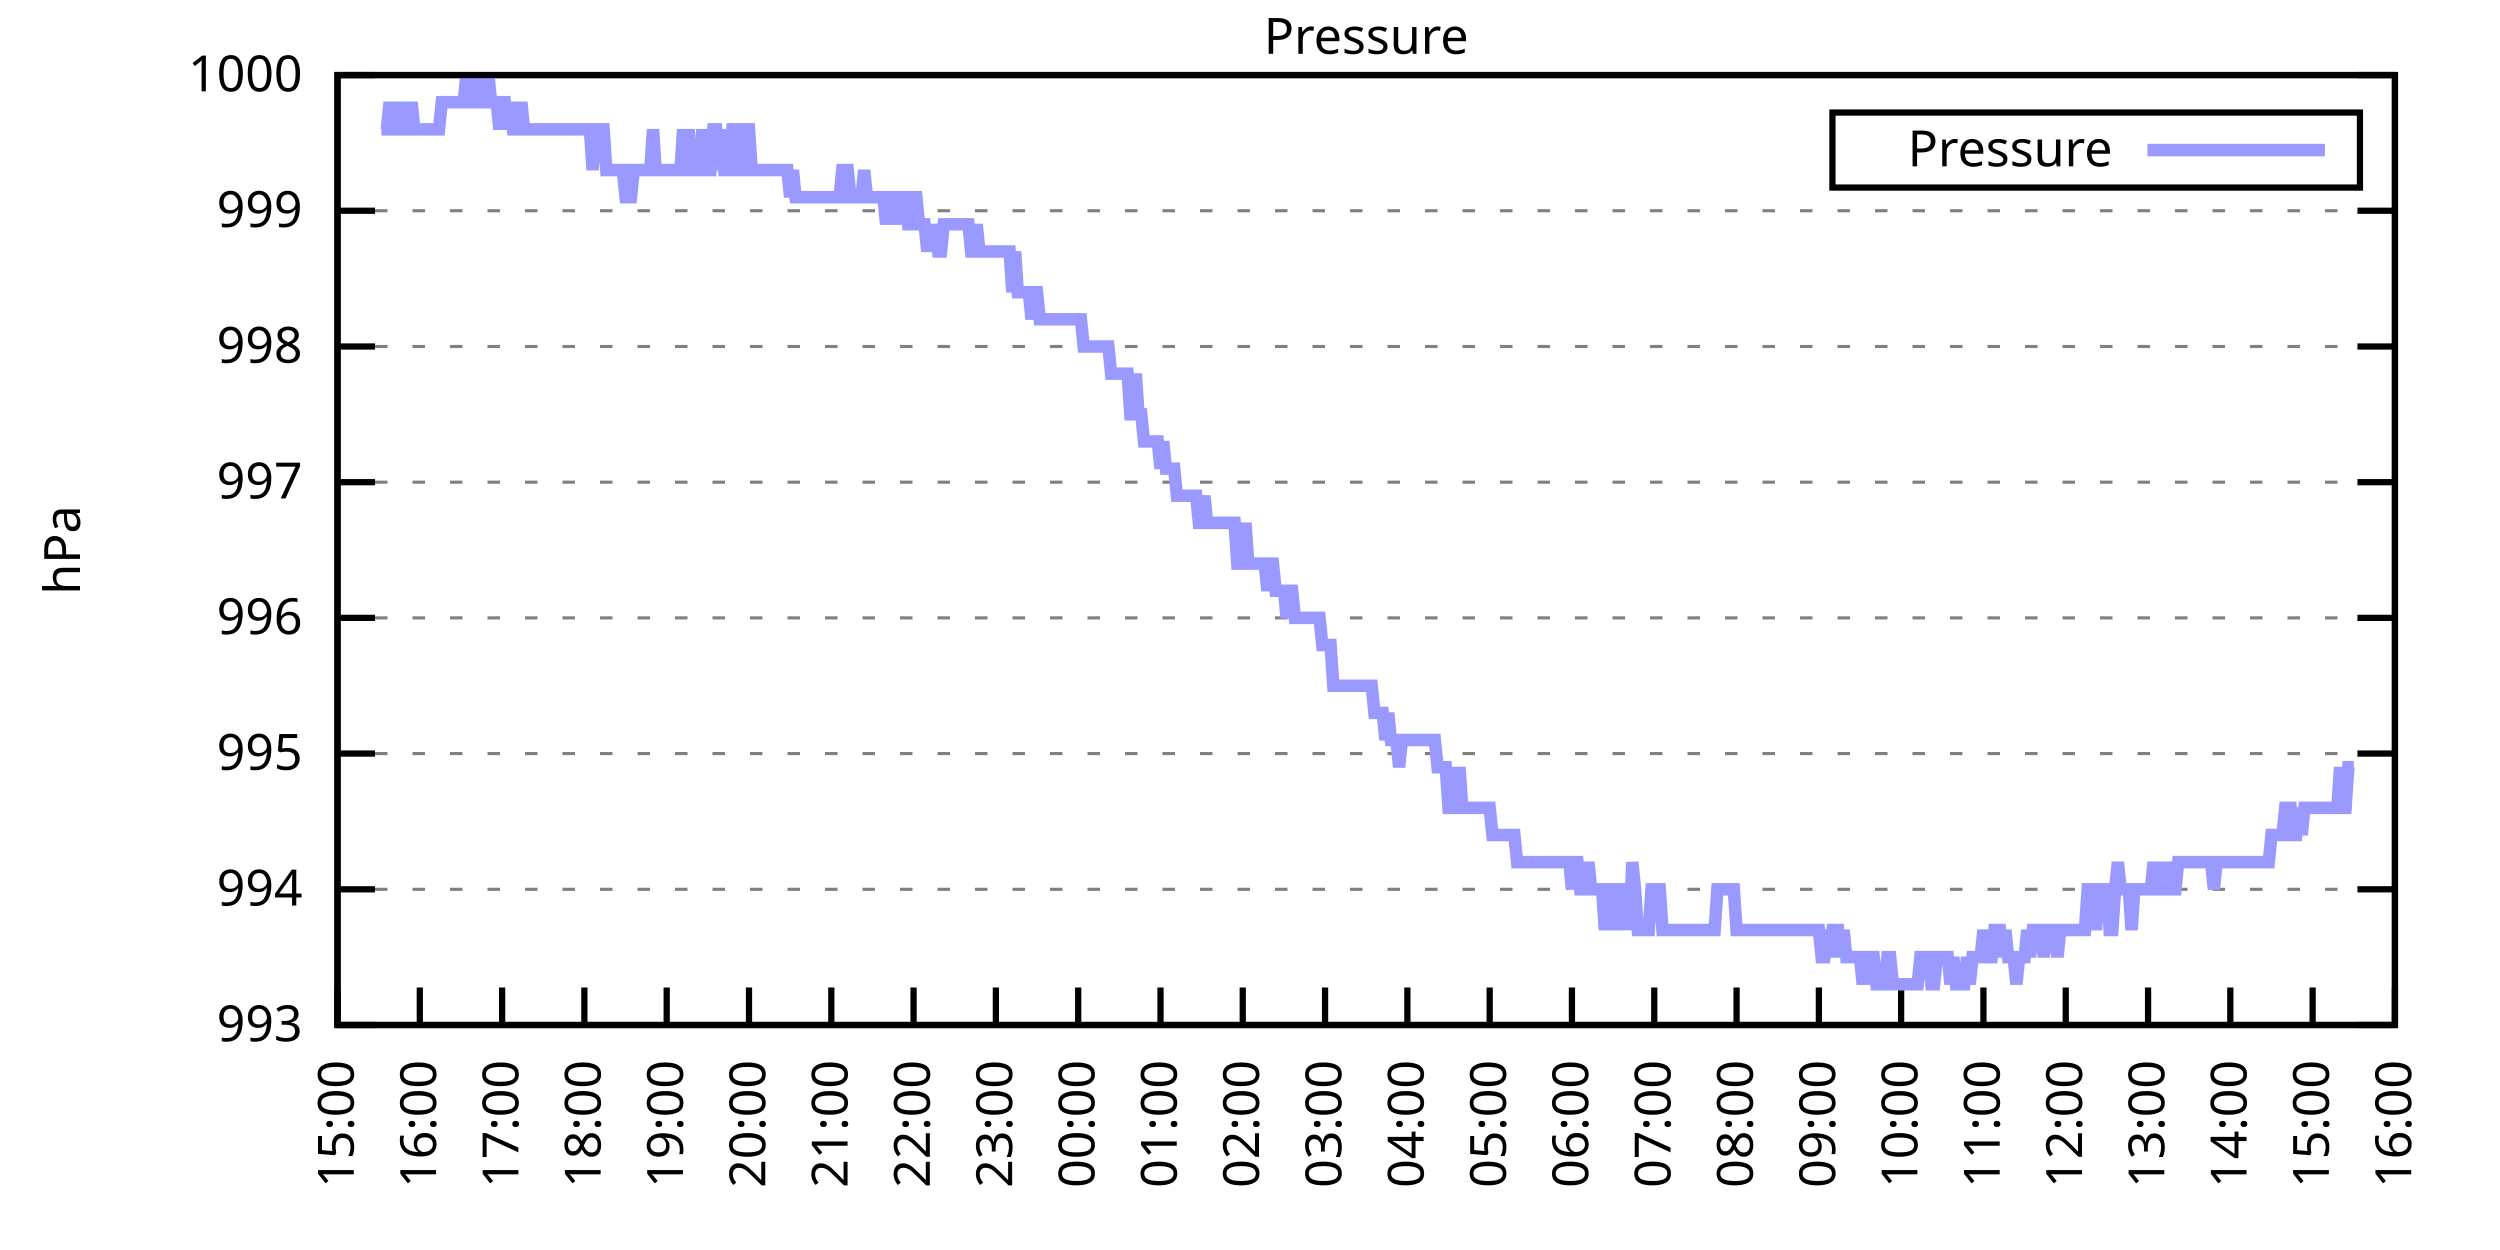
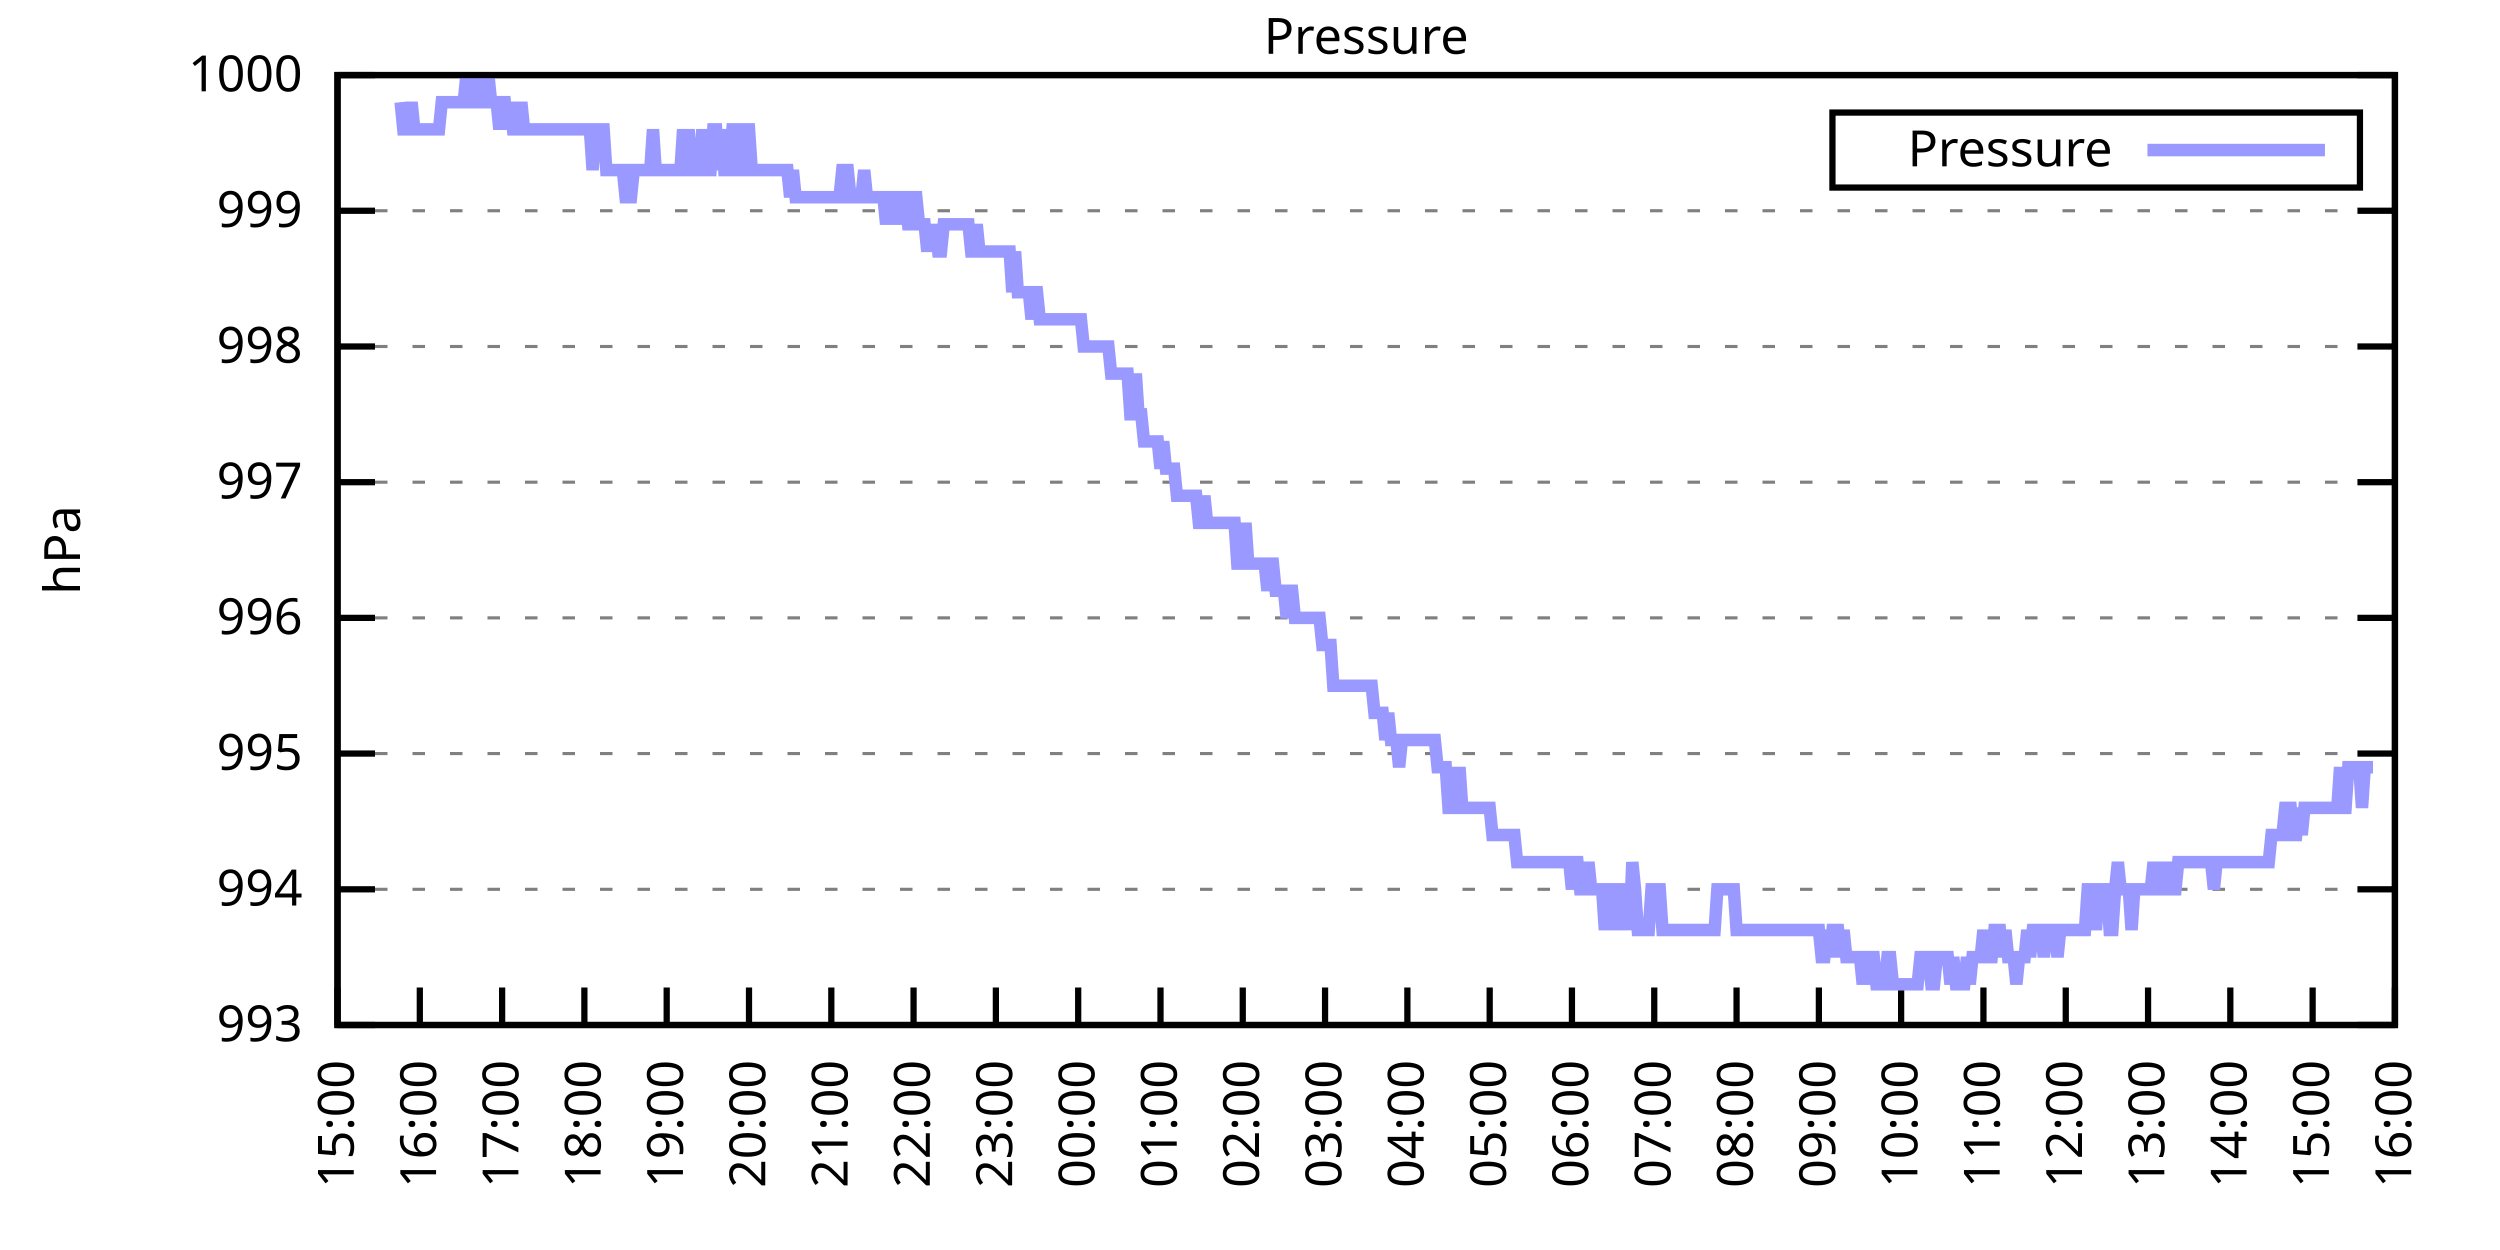
<svg xmlns="http://www.w3.org/2000/svg" xmlns:xlink="http://www.w3.org/1999/xlink" width="400" height="200" viewBox="0 0 400 200">
  <g id="gnuplot_canvas">
    <rect x="0" y="0" width="400" height="200" fill="none" />
    <defs>
      <circle id="gpDot" r="0.5" stroke-width="0.5" stroke="currentColor" />
      <path id="gpPt0" stroke-width="0.333" stroke="currentColor" d="M-1,0 h2 M0,-1 v2" />
      <path id="gpPt1" stroke-width="0.333" stroke="currentColor" d="M-1,-1 L1,1 M1,-1 L-1,1" />
      <path id="gpPt2" stroke-width="0.333" stroke="currentColor" d="M-1,0 L1,0 M0,-1 L0,1 M-1,-1 L1,1 M-1,1 L1,-1" />
      <rect id="gpPt3" stroke-width="0.333" stroke="currentColor" x="-1" y="-1" width="2" height="2" />
      <rect id="gpPt4" stroke-width="0.333" stroke="currentColor" fill="currentColor" x="-1" y="-1" width="2" height="2" />
      <circle id="gpPt5" stroke-width="0.333" stroke="currentColor" cx="0" cy="0" r="1" />
      <use xlink:href="#gpPt5" id="gpPt6" fill="currentColor" stroke="none" />
      <path id="gpPt7" stroke-width="0.333" stroke="currentColor" d="M0,-1.33 L-1.33,0.67 L1.33,0.67 z" />
      <use xlink:href="#gpPt7" id="gpPt8" fill="currentColor" stroke="none" />
      <use xlink:href="#gpPt7" id="gpPt9" stroke="currentColor" transform="rotate(180)" />
      <use xlink:href="#gpPt9" id="gpPt10" fill="currentColor" stroke="none" />
      <use xlink:href="#gpPt3" id="gpPt11" stroke="currentColor" transform="rotate(45)" />
      <use xlink:href="#gpPt11" id="gpPt12" fill="currentColor" stroke="none" />
      <path id="gpPt13" stroke-width="0.333" stroke="currentColor" d="M0,1.330 L1.265,0.411 L0.782,-1.067 L-0.782,-1.076 L-1.265,0.411 z" />
      <use xlink:href="#gpPt13" id="gpPt14" fill="currentColor" stroke="none" />
      <filter id="textbox" filterUnits="objectBoundingBox" x="0" y="0" height="1" width="1">
        <feFlood flood-color="white" flood-opacity="1" result="bgnd" />
        <feComposite in="SourceGraphic" in2="bgnd" operator="atop" />
      </filter>
      <filter id="greybox" filterUnits="objectBoundingBox" x="0" y="0" height="1" width="1">
        <feFlood flood-color="lightgrey" flood-opacity="1" result="grey" />
        <feComposite in="SourceGraphic" in2="grey" operator="atop" />
      </filter>
    </defs>
    <g fill="none" color="white" stroke="currentColor" stroke-width="1.00" stroke-linecap="butt" stroke-linejoin="miter">
</g>
    <g fill="none" color="black" stroke="currentColor" stroke-width="1.00" stroke-linecap="butt" stroke-linejoin="miter">
      <g stroke="none" shape-rendering="crispEdges">
        <polygon fill="rgb(255, 255, 255)" points="54.00,164.00 383.18,164.00 383.18,12.02 54.00,12.02 " />
      </g>
    </g>
    <g fill="none" color="black" stroke="currentColor" stroke-width="1.00" stroke-linecap="butt" stroke-linejoin="miter">
</g>
    <g fill="none" color="black" stroke="black" stroke-width="0.50" stroke-linecap="butt" stroke-linejoin="miter">
</g>
    <g fill="none" color="gray" stroke="currentColor" stroke-width="0.50" stroke-linecap="butt" stroke-linejoin="miter">
      <path stroke="gray" stroke-dasharray="2,4" class="gridline" d="M54.00,164.00 L383.19,164.00  " />
    </g>
    <g fill="none" color="gray" stroke="gray" stroke-width="1.00" stroke-linecap="butt" stroke-linejoin="miter">
</g>
    <g fill="none" color="black" stroke="currentColor" stroke-width="1.00" stroke-linecap="butt" stroke-linejoin="miter">
      <path stroke="black" d="M54.00,164.00 L60.00,164.00 M383.19,164.00 L377.19,164.00  " />
      <g transform="translate(48.40,166.60)" stroke="none" fill="black" font-family="Sans" font-size="8.00" text-anchor="end">
        <text>
          <tspan font-family="Sans"> 993</tspan>
        </text>
      </g>
    </g>
    <g fill="none" color="black" stroke="currentColor" stroke-width="1.00" stroke-linecap="butt" stroke-linejoin="miter">
</g>
    <g fill="none" color="black" stroke="black" stroke-width="0.50" stroke-linecap="butt" stroke-linejoin="miter">
</g>
    <g fill="none" color="gray" stroke="currentColor" stroke-width="0.50" stroke-linecap="butt" stroke-linejoin="miter">
      <path stroke="gray" stroke-dasharray="2,4" class="gridline" d="M54.00,142.29 L383.19,142.29  " />
    </g>
    <g fill="none" color="gray" stroke="gray" stroke-width="1.00" stroke-linecap="butt" stroke-linejoin="miter">
</g>
    <g fill="none" color="black" stroke="currentColor" stroke-width="1.00" stroke-linecap="butt" stroke-linejoin="miter">
      <path stroke="black" d="M54.00,142.29 L60.00,142.29 M383.19,142.29 L377.19,142.29  " />
      <g transform="translate(48.40,144.89)" stroke="none" fill="black" font-family="Sans" font-size="8.00" text-anchor="end">
        <text>
          <tspan font-family="Sans"> 994</tspan>
        </text>
      </g>
    </g>
    <g fill="none" color="black" stroke="currentColor" stroke-width="1.00" stroke-linecap="butt" stroke-linejoin="miter">
</g>
    <g fill="none" color="black" stroke="black" stroke-width="0.50" stroke-linecap="butt" stroke-linejoin="miter">
</g>
    <g fill="none" color="gray" stroke="currentColor" stroke-width="0.50" stroke-linecap="butt" stroke-linejoin="miter">
      <path stroke="gray" stroke-dasharray="2,4" class="gridline" d="M54.00,120.57 L383.19,120.57  " />
    </g>
    <g fill="none" color="gray" stroke="gray" stroke-width="1.00" stroke-linecap="butt" stroke-linejoin="miter">
</g>
    <g fill="none" color="black" stroke="currentColor" stroke-width="1.00" stroke-linecap="butt" stroke-linejoin="miter">
      <path stroke="black" d="M54.00,120.57 L60.00,120.57 M383.19,120.57 L377.19,120.57  " />
      <g transform="translate(48.40,123.17)" stroke="none" fill="black" font-family="Sans" font-size="8.00" text-anchor="end">
        <text>
          <tspan font-family="Sans"> 995</tspan>
        </text>
      </g>
    </g>
    <g fill="none" color="black" stroke="currentColor" stroke-width="1.00" stroke-linecap="butt" stroke-linejoin="miter">
</g>
    <g fill="none" color="black" stroke="black" stroke-width="0.50" stroke-linecap="butt" stroke-linejoin="miter">
</g>
    <g fill="none" color="gray" stroke="currentColor" stroke-width="0.50" stroke-linecap="butt" stroke-linejoin="miter">
      <path stroke="gray" stroke-dasharray="2,4" class="gridline" d="M54.00,98.86 L383.19,98.86  " />
    </g>
    <g fill="none" color="gray" stroke="gray" stroke-width="1.00" stroke-linecap="butt" stroke-linejoin="miter">
</g>
    <g fill="none" color="black" stroke="currentColor" stroke-width="1.00" stroke-linecap="butt" stroke-linejoin="miter">
      <path stroke="black" d="M54.00,98.86 L60.00,98.86 M383.19,98.86 L377.19,98.86  " />
      <g transform="translate(48.40,101.46)" stroke="none" fill="black" font-family="Sans" font-size="8.00" text-anchor="end">
        <text>
          <tspan font-family="Sans"> 996</tspan>
        </text>
      </g>
    </g>
    <g fill="none" color="black" stroke="currentColor" stroke-width="1.00" stroke-linecap="butt" stroke-linejoin="miter">
</g>
    <g fill="none" color="black" stroke="black" stroke-width="0.50" stroke-linecap="butt" stroke-linejoin="miter">
</g>
    <g fill="none" color="gray" stroke="currentColor" stroke-width="0.50" stroke-linecap="butt" stroke-linejoin="miter">
      <path stroke="gray" stroke-dasharray="2,4" class="gridline" d="M54.00,77.15 L383.19,77.15  " />
    </g>
    <g fill="none" color="gray" stroke="gray" stroke-width="1.00" stroke-linecap="butt" stroke-linejoin="miter">
</g>
    <g fill="none" color="black" stroke="currentColor" stroke-width="1.00" stroke-linecap="butt" stroke-linejoin="miter">
      <path stroke="black" d="M54.00,77.15 L60.00,77.15 M383.19,77.15 L377.19,77.15  " />
      <g transform="translate(48.40,79.75)" stroke="none" fill="black" font-family="Sans" font-size="8.00" text-anchor="end">
        <text>
          <tspan font-family="Sans"> 997</tspan>
        </text>
      </g>
    </g>
    <g fill="none" color="black" stroke="currentColor" stroke-width="1.00" stroke-linecap="butt" stroke-linejoin="miter">
</g>
    <g fill="none" color="black" stroke="black" stroke-width="0.50" stroke-linecap="butt" stroke-linejoin="miter">
</g>
    <g fill="none" color="gray" stroke="currentColor" stroke-width="0.50" stroke-linecap="butt" stroke-linejoin="miter">
      <path stroke="gray" stroke-dasharray="2,4" class="gridline" d="M54.00,55.44 L383.19,55.44  " />
    </g>
    <g fill="none" color="gray" stroke="gray" stroke-width="1.00" stroke-linecap="butt" stroke-linejoin="miter">
</g>
    <g fill="none" color="black" stroke="currentColor" stroke-width="1.00" stroke-linecap="butt" stroke-linejoin="miter">
      <path stroke="black" d="M54.00,55.44 L60.00,55.44 M383.19,55.44 L377.19,55.44  " />
      <g transform="translate(48.40,58.04)" stroke="none" fill="black" font-family="Sans" font-size="8.00" text-anchor="end">
        <text>
          <tspan font-family="Sans"> 998</tspan>
        </text>
      </g>
    </g>
    <g fill="none" color="black" stroke="currentColor" stroke-width="1.00" stroke-linecap="butt" stroke-linejoin="miter">
</g>
    <g fill="none" color="black" stroke="black" stroke-width="0.50" stroke-linecap="butt" stroke-linejoin="miter">
</g>
    <g fill="none" color="gray" stroke="currentColor" stroke-width="0.50" stroke-linecap="butt" stroke-linejoin="miter">
      <path stroke="gray" stroke-dasharray="2,4" class="gridline" d="M54.00,33.72 L383.19,33.72  " />
    </g>
    <g fill="none" color="gray" stroke="gray" stroke-width="1.00" stroke-linecap="butt" stroke-linejoin="miter">
</g>
    <g fill="none" color="black" stroke="currentColor" stroke-width="1.00" stroke-linecap="butt" stroke-linejoin="miter">
      <path stroke="black" d="M54.00,33.72 L60.00,33.72 M383.19,33.72 L377.19,33.72  " />
      <g transform="translate(48.40,36.32)" stroke="none" fill="black" font-family="Sans" font-size="8.00" text-anchor="end">
        <text>
          <tspan font-family="Sans"> 999</tspan>
        </text>
      </g>
    </g>
    <g fill="none" color="black" stroke="currentColor" stroke-width="1.00" stroke-linecap="butt" stroke-linejoin="miter">
</g>
    <g fill="none" color="black" stroke="black" stroke-width="0.50" stroke-linecap="butt" stroke-linejoin="miter">
</g>
    <g fill="none" color="gray" stroke="currentColor" stroke-width="0.50" stroke-linecap="butt" stroke-linejoin="miter">
      <path stroke="gray" stroke-dasharray="2,4" class="gridline" d="M54.00,12.01 L383.19,12.01  " />
    </g>
    <g fill="none" color="gray" stroke="gray" stroke-width="1.00" stroke-linecap="butt" stroke-linejoin="miter">
</g>
    <g fill="none" color="black" stroke="currentColor" stroke-width="1.00" stroke-linecap="butt" stroke-linejoin="miter">
      <path stroke="black" d="M54.00,12.01 L60.00,12.01 M383.19,12.01 L377.19,12.01  " />
      <g transform="translate(48.40,14.61)" stroke="none" fill="black" font-family="Sans" font-size="8.00" text-anchor="end">
        <text>
          <tspan font-family="Sans"> 1000</tspan>
        </text>
      </g>
    </g>
    <g fill="none" color="black" stroke="currentColor" stroke-width="1.00" stroke-linecap="butt" stroke-linejoin="miter">
      <path stroke="black" d="M54.00,164.00 L54.00,158.00  " />
      <g transform="translate(56.60,169.60) rotate(270.00)" stroke="none" fill="black" font-family="Sans" font-size="8.00" text-anchor="end">
        <text>
          <tspan font-family="Sans">15:00</tspan>
        </text>
      </g>
    </g>
    <g fill="none" color="black" stroke="currentColor" stroke-width="1.00" stroke-linecap="butt" stroke-linejoin="miter">
      <path stroke="black" d="M67.17,164.00 L67.17,158.00  " />
      <g transform="translate(69.77,169.60) rotate(270.00)" stroke="none" fill="black" font-family="Sans" font-size="8.00" text-anchor="end">
        <text>
          <tspan font-family="Sans">16:00</tspan>
        </text>
      </g>
    </g>
    <g fill="none" color="black" stroke="currentColor" stroke-width="1.00" stroke-linecap="butt" stroke-linejoin="miter">
      <path stroke="black" d="M80.34,164.00 L80.34,158.00  " />
      <g transform="translate(82.94,169.60) rotate(270.00)" stroke="none" fill="black" font-family="Sans" font-size="8.00" text-anchor="end">
        <text>
          <tspan font-family="Sans">17:00</tspan>
        </text>
      </g>
    </g>
    <g fill="none" color="black" stroke="currentColor" stroke-width="1.00" stroke-linecap="butt" stroke-linejoin="miter">
      <path stroke="black" d="M93.50,164.00 L93.50,158.00  " />
      <g transform="translate(96.10,169.60) rotate(270.00)" stroke="none" fill="black" font-family="Sans" font-size="8.00" text-anchor="end">
        <text>
          <tspan font-family="Sans">18:00</tspan>
        </text>
      </g>
    </g>
    <g fill="none" color="black" stroke="currentColor" stroke-width="1.00" stroke-linecap="butt" stroke-linejoin="miter">
      <path stroke="black" d="M106.67,164.00 L106.67,158.00  " />
      <g transform="translate(109.27,169.60) rotate(270.00)" stroke="none" fill="black" font-family="Sans" font-size="8.00" text-anchor="end">
        <text>
          <tspan font-family="Sans">19:00</tspan>
        </text>
      </g>
    </g>
    <g fill="none" color="black" stroke="currentColor" stroke-width="1.00" stroke-linecap="butt" stroke-linejoin="miter">
      <path stroke="black" d="M119.84,164.00 L119.84,158.00  " />
      <g transform="translate(122.44,169.60) rotate(270.00)" stroke="none" fill="black" font-family="Sans" font-size="8.00" text-anchor="end">
        <text>
          <tspan font-family="Sans">20:00</tspan>
        </text>
      </g>
    </g>
    <g fill="none" color="black" stroke="currentColor" stroke-width="1.00" stroke-linecap="butt" stroke-linejoin="miter">
      <path stroke="black" d="M133.01,164.00 L133.01,158.00  " />
      <g transform="translate(135.61,169.60) rotate(270.00)" stroke="none" fill="black" font-family="Sans" font-size="8.00" text-anchor="end">
        <text>
          <tspan font-family="Sans">21:00</tspan>
        </text>
      </g>
    </g>
    <g fill="none" color="black" stroke="currentColor" stroke-width="1.00" stroke-linecap="butt" stroke-linejoin="miter">
      <path stroke="black" d="M146.17,164.00 L146.17,158.00  " />
      <g transform="translate(148.77,169.60) rotate(270.00)" stroke="none" fill="black" font-family="Sans" font-size="8.00" text-anchor="end">
        <text>
          <tspan font-family="Sans">22:00</tspan>
        </text>
      </g>
    </g>
    <g fill="none" color="black" stroke="currentColor" stroke-width="1.00" stroke-linecap="butt" stroke-linejoin="miter">
      <path stroke="black" d="M159.34,164.00 L159.34,158.00  " />
      <g transform="translate(161.94,169.60) rotate(270.00)" stroke="none" fill="black" font-family="Sans" font-size="8.00" text-anchor="end">
        <text>
          <tspan font-family="Sans">23:00</tspan>
        </text>
      </g>
    </g>
    <g fill="none" color="black" stroke="currentColor" stroke-width="1.00" stroke-linecap="butt" stroke-linejoin="miter">
      <path stroke="black" d="M172.51,164.00 L172.51,158.00  " />
      <g transform="translate(175.11,169.60) rotate(270.00)" stroke="none" fill="black" font-family="Sans" font-size="8.00" text-anchor="end">
        <text>
          <tspan font-family="Sans">00:00</tspan>
        </text>
      </g>
    </g>
    <g fill="none" color="black" stroke="currentColor" stroke-width="1.00" stroke-linecap="butt" stroke-linejoin="miter">
      <path stroke="black" d="M185.68,164.00 L185.68,158.00  " />
      <g transform="translate(188.28,169.60) rotate(270.00)" stroke="none" fill="black" font-family="Sans" font-size="8.00" text-anchor="end">
        <text>
          <tspan font-family="Sans">01:00</tspan>
        </text>
      </g>
    </g>
    <g fill="none" color="black" stroke="currentColor" stroke-width="1.00" stroke-linecap="butt" stroke-linejoin="miter">
      <path stroke="black" d="M198.84,164.00 L198.84,158.00  " />
      <g transform="translate(201.44,169.60) rotate(270.00)" stroke="none" fill="black" font-family="Sans" font-size="8.00" text-anchor="end">
        <text>
          <tspan font-family="Sans">02:00</tspan>
        </text>
      </g>
    </g>
    <g fill="none" color="black" stroke="currentColor" stroke-width="1.00" stroke-linecap="butt" stroke-linejoin="miter">
      <path stroke="black" d="M212.01,164.00 L212.01,158.00  " />
      <g transform="translate(214.61,169.60) rotate(270.00)" stroke="none" fill="black" font-family="Sans" font-size="8.00" text-anchor="end">
        <text>
          <tspan font-family="Sans">03:00</tspan>
        </text>
      </g>
    </g>
    <g fill="none" color="black" stroke="currentColor" stroke-width="1.00" stroke-linecap="butt" stroke-linejoin="miter">
      <path stroke="black" d="M225.18,164.00 L225.18,158.00  " />
      <g transform="translate(227.78,169.60) rotate(270.00)" stroke="none" fill="black" font-family="Sans" font-size="8.00" text-anchor="end">
        <text>
          <tspan font-family="Sans">04:00</tspan>
        </text>
      </g>
    </g>
    <g fill="none" color="black" stroke="currentColor" stroke-width="1.00" stroke-linecap="butt" stroke-linejoin="miter">
      <path stroke="black" d="M238.35,164.00 L238.35,158.00  " />
      <g transform="translate(240.95,169.60) rotate(270.00)" stroke="none" fill="black" font-family="Sans" font-size="8.00" text-anchor="end">
        <text>
          <tspan font-family="Sans">05:00</tspan>
        </text>
      </g>
    </g>
    <g fill="none" color="black" stroke="currentColor" stroke-width="1.00" stroke-linecap="butt" stroke-linejoin="miter">
      <path stroke="black" d="M251.51,164.00 L251.51,158.00  " />
      <g transform="translate(254.11,169.60) rotate(270.00)" stroke="none" fill="black" font-family="Sans" font-size="8.00" text-anchor="end">
        <text>
          <tspan font-family="Sans">06:00</tspan>
        </text>
      </g>
    </g>
    <g fill="none" color="black" stroke="currentColor" stroke-width="1.00" stroke-linecap="butt" stroke-linejoin="miter">
      <path stroke="black" d="M264.68,164.00 L264.68,158.00  " />
      <g transform="translate(267.28,169.60) rotate(270.00)" stroke="none" fill="black" font-family="Sans" font-size="8.00" text-anchor="end">
        <text>
          <tspan font-family="Sans">07:00</tspan>
        </text>
      </g>
    </g>
    <g fill="none" color="black" stroke="currentColor" stroke-width="1.00" stroke-linecap="butt" stroke-linejoin="miter">
      <path stroke="black" d="M277.85,164.00 L277.85,158.00  " />
      <g transform="translate(280.45,169.60) rotate(270.00)" stroke="none" fill="black" font-family="Sans" font-size="8.00" text-anchor="end">
        <text>
          <tspan font-family="Sans">08:00</tspan>
        </text>
      </g>
    </g>
    <g fill="none" color="black" stroke="currentColor" stroke-width="1.00" stroke-linecap="butt" stroke-linejoin="miter">
      <path stroke="black" d="M291.02,164.00 L291.02,158.00  " />
      <g transform="translate(293.62,169.60) rotate(270.00)" stroke="none" fill="black" font-family="Sans" font-size="8.00" text-anchor="end">
        <text>
          <tspan font-family="Sans">09:00</tspan>
        </text>
      </g>
    </g>
    <g fill="none" color="black" stroke="currentColor" stroke-width="1.00" stroke-linecap="butt" stroke-linejoin="miter">
      <path stroke="black" d="M304.18,164.00 L304.18,158.00  " />
      <g transform="translate(306.78,169.60) rotate(270.00)" stroke="none" fill="black" font-family="Sans" font-size="8.00" text-anchor="end">
        <text>
          <tspan font-family="Sans">10:00</tspan>
        </text>
      </g>
    </g>
    <g fill="none" color="black" stroke="currentColor" stroke-width="1.00" stroke-linecap="butt" stroke-linejoin="miter">
      <path stroke="black" d="M317.35,164.00 L317.35,158.00  " />
      <g transform="translate(319.95,169.60) rotate(270.00)" stroke="none" fill="black" font-family="Sans" font-size="8.00" text-anchor="end">
        <text>
          <tspan font-family="Sans">11:00</tspan>
        </text>
      </g>
    </g>
    <g fill="none" color="black" stroke="currentColor" stroke-width="1.00" stroke-linecap="butt" stroke-linejoin="miter">
      <path stroke="black" d="M330.52,164.00 L330.52,158.00  " />
      <g transform="translate(333.12,169.60) rotate(270.00)" stroke="none" fill="black" font-family="Sans" font-size="8.00" text-anchor="end">
        <text>
          <tspan font-family="Sans">12:00</tspan>
        </text>
      </g>
    </g>
    <g fill="none" color="black" stroke="currentColor" stroke-width="1.00" stroke-linecap="butt" stroke-linejoin="miter">
      <path stroke="black" d="M343.69,164.00 L343.69,158.00  " />
      <g transform="translate(346.29,169.60) rotate(270.00)" stroke="none" fill="black" font-family="Sans" font-size="8.00" text-anchor="end">
        <text>
          <tspan font-family="Sans">13:00</tspan>
        </text>
      </g>
    </g>
    <g fill="none" color="black" stroke="currentColor" stroke-width="1.00" stroke-linecap="butt" stroke-linejoin="miter">
      <path stroke="black" d="M356.85,164.00 L356.85,158.00  " />
      <g transform="translate(359.45,169.60) rotate(270.00)" stroke="none" fill="black" font-family="Sans" font-size="8.00" text-anchor="end">
        <text>
          <tspan font-family="Sans">14:00</tspan>
        </text>
      </g>
    </g>
    <g fill="none" color="black" stroke="currentColor" stroke-width="1.00" stroke-linecap="butt" stroke-linejoin="miter">
      <path stroke="black" d="M370.02,164.00 L370.02,158.00  " />
      <g transform="translate(372.62,169.60) rotate(270.00)" stroke="none" fill="black" font-family="Sans" font-size="8.00" text-anchor="end">
        <text>
          <tspan font-family="Sans">15:00</tspan>
        </text>
      </g>
    </g>
    <g fill="none" color="black" stroke="currentColor" stroke-width="1.00" stroke-linecap="butt" stroke-linejoin="miter">
      <path stroke="black" d="M383.19,164.00 L383.19,158.00  " />
      <g transform="translate(385.79,169.60) rotate(270.00)" stroke="none" fill="black" font-family="Sans" font-size="8.00" text-anchor="end">
        <text>
          <tspan font-family="Sans">16:00</tspan>
        </text>
      </g>
    </g>
    <g fill="none" color="black" stroke="currentColor" stroke-width="1.00" stroke-linecap="butt" stroke-linejoin="miter">
</g>
    <g fill="none" color="black" stroke="currentColor" stroke-width="1.00" stroke-linecap="butt" stroke-linejoin="miter">
      <path stroke="black" d="M54.00,12.01 L54.00,164.00 L383.19,164.00 L383.19,12.01 L54.00,12.01 Z  " />
    </g>
    <g fill="none" color="black" stroke="currentColor" stroke-width="1.00" stroke-linecap="butt" stroke-linejoin="miter">
</g>
    <g fill="none" color="black" stroke="currentColor" stroke-width="1.00" stroke-linecap="butt" stroke-linejoin="miter">
      <path stroke="black" d="M293.19,30.01 L293.19,18.01 L377.59,18.01 L377.59,30.01 L293.19,30.01 Z  " />
    </g>
    <g id="Pressure_plot_1">
      <g fill="none" color="white" stroke="black" stroke-width="2.00" stroke-linecap="butt" stroke-linejoin="miter">
</g>
      <g fill="none" color="black" stroke="currentColor" stroke-width="2.00" stroke-linecap="butt" stroke-linejoin="miter">
        <g transform="translate(337.99,26.61)" stroke="none" fill="black" font-family="Sans" font-size="8.00" text-anchor="end">
          <text>
            <tspan font-family="Sans">Pressure</tspan>
          </text>
        </g>
      </g>
      <g fill="none" color="black" stroke="currentColor" stroke-width="2.00" stroke-linecap="butt" stroke-linejoin="miter">
-         <path stroke="rgb(153, 153, 255)" d="M343.59,24.01 L371.99,24.01 M61.02,20.70 L61.46,20.70 L61.90,20.70 L62.34,16.35 L62.78,20.70 L63.22,20.70   L63.66,20.70 L64.10,16.35 L64.53,20.70 L64.97,20.70 L65.41,20.70 L65.85,16.35 L66.29,20.70 L66.73,20.70   L67.17,20.70 L67.61,20.70 L68.05,20.70 L68.48,20.70 L68.92,20.70 L69.36,20.70 L69.80,20.70 L70.24,20.70   L70.68,16.35 L71.12,16.35 L71.56,16.35 L72.00,16.35 L72.43,16.35 L72.87,16.35 L73.31,16.35 L73.75,16.35   L74.19,16.35 L74.63,12.01 L75.07,16.35 L75.51,16.35 L75.95,16.35 L76.38,12.01 L76.82,16.35 L77.26,16.35   L77.70,16.35 L78.14,12.01 L78.58,16.35 L79.02,16.35 L79.46,16.35 L79.90,20.70 L80.34,16.35 L80.77,16.35   L81.21,20.70 L81.65,16.35 L82.09,20.70 L82.53,20.70 L82.97,20.70 L83.41,16.35 L83.85,20.70 L84.29,20.70   L84.72,20.70 L85.16,20.70 L85.60,20.70 L86.04,20.70 L86.48,20.70 L86.92,20.70 L87.36,20.70 L87.80,20.70   L88.24,20.70 L88.67,20.70 L89.11,20.70 L89.55,20.70 L89.99,20.70 L90.43,20.70 L90.87,20.70 L91.31,20.70   L91.75,20.70 L92.19,20.70 L92.62,20.70 L93.06,20.70 L93.50,20.70 L93.94,20.70 L94.38,20.70 L94.82,27.21   L95.26,20.70 L95.70,20.70 L96.14,20.70 L96.58,20.70 L97.01,27.21 L97.45,27.21 L97.89,27.21 L98.33,27.21   L98.77,27.21 L99.21,27.21 L99.65,27.21 L100.09,31.55 L100.53,31.55 L100.96,31.55 L101.40,27.21 L101.84,27.21   L102.28,27.21 L102.72,27.21 L103.16,27.21 L103.60,27.21 L104.04,27.21 L104.48,20.70 L104.91,27.21 L105.35,27.21   L105.79,27.21 L106.23,27.21 L106.67,27.21 L107.11,27.21 L107.55,27.21 L107.99,27.21 L108.43,27.21 L108.87,27.21   L109.30,20.70 L109.74,27.21 L110.18,20.70 L110.62,27.21 L111.06,27.21 L111.50,27.21 L111.94,27.21 L112.38,20.70   L112.82,27.21 L113.25,27.21 L113.69,27.21 L114.13,20.70 L114.57,20.70 L115.01,27.21 L115.45,20.70 L115.89,27.21   L116.33,27.21 L116.77,27.21 L117.20,20.70 L117.64,20.70 L118.08,27.21 L118.52,27.21 L118.96,27.21 L119.40,20.70   L119.84,20.70 L120.28,27.21 L120.72,27.21 L121.15,27.21 L121.59,27.21 L122.03,27.21 L122.47,27.21 L122.91,27.21   L123.35,27.21 L123.79,27.21 L124.23,27.21 L124.67,27.21 L125.11,27.21 L125.54,27.21 L125.98,27.21 L126.42,31.55   L126.86,27.21 L127.30,31.55 L127.74,31.55 L128.18,31.55 L128.62,31.55 L129.06,31.55 L129.49,31.55 L129.93,31.55   L130.37,31.55 L130.81,31.55 L131.25,31.55 L131.69,31.55 L132.13,31.55 L132.57,31.55 L133.01,31.55 L133.44,31.55   L133.88,31.55 L134.32,31.55 L134.76,27.21 L135.20,27.21 L135.64,27.21 L136.08,31.55 L136.52,31.55 L136.96,31.55   L137.39,31.55 L137.83,31.55 L138.27,27.21 L138.71,31.55 L139.15,31.55 L139.59,31.55 L140.03,31.55 L140.47,31.55   L140.91,31.55 L141.35,31.55 L141.78,35.89 L142.22,31.55 L142.66,31.55 L143.10,31.55 L143.54,35.89 L143.98,31.55   L144.42,31.55 L144.86,31.55 L145.30,35.89 L145.73,35.89 L146.17,31.55 L146.61,31.55 L147.05,35.89 L147.49,35.89   L147.93,35.89 L148.37,40.24 L148.81,35.89 L149.25,40.24 L149.68,35.89 L150.12,40.24 L150.56,40.24 L151.00,35.89   L151.44,35.89 L151.88,35.89 L152.32,35.89 L152.76,35.89 L153.20,35.89 L153.63,35.89 L154.07,35.89 L154.51,35.89   L154.95,35.89 L155.39,40.24 L155.83,40.24 L156.27,35.89 L156.71,40.24 L157.15,40.24 L157.59,40.24 L158.02,40.24   L158.46,40.24 L158.90,40.24 L159.34,40.24 L159.78,40.24 L160.22,40.24 L160.66,40.24 L161.10,40.24 L161.54,40.24   L161.97,46.75 L162.41,40.24 L162.85,46.75 L163.29,46.75 L163.73,46.75 L164.17,46.75 L164.61,46.75 L165.05,51.09   L165.49,46.75 L165.92,46.75 L166.36,51.09 L166.80,51.09 L167.24,51.09 L167.68,51.09 L168.12,51.09 L168.56,51.09   L169.00,51.09 L169.44,51.09 L169.87,51.09 L170.31,51.09 L170.75,51.09 L171.19,51.09 L171.63,51.09 L172.07,51.09   L172.51,51.09 L172.95,51.09 L173.39,55.44 L173.83,55.44 L174.26,55.44 L174.70,55.44 L175.14,55.44 L175.58,55.44   L176.02,55.44 L176.46,55.44 L176.90,55.44 L177.34,55.44 L177.78,59.78 L178.21,59.78 L178.65,59.78 L179.09,59.78   L179.53,59.78 L179.97,59.78 L180.41,59.78 L180.85,66.29 L181.29,66.29 L181.73,59.78 L182.16,66.29 L182.60,66.29   L183.04,70.63 L183.48,70.63 L183.92,70.63 L184.36,70.63 L184.80,70.63 L185.24,70.63 L185.68,74.98 L186.11,70.63   L186.55,74.98 L186.99,74.98 L187.43,74.98 L187.87,74.98 L188.31,79.32 L188.75,79.32 L189.19,79.32 L189.63,79.32   L190.07,79.32 L190.50,79.32 L190.94,79.32 L191.38,79.32 L191.82,83.66 L192.26,83.66 L192.70,79.32 L193.14,83.66   L193.58,83.66 L194.02,83.66 L194.45,83.66 L194.89,83.66 L195.33,83.66 L195.77,83.66 L196.21,83.66 L196.65,83.66   L197.09,83.66 L197.53,83.66 L197.97,90.18 L198.40,90.18 L198.84,90.18 L199.28,83.66 L199.72,90.18 L200.16,90.18   L200.60,90.18 L201.04,90.18 L201.48,90.18 L201.92,90.18 L202.35,90.18 L202.79,94.52 L203.23,90.18 L203.67,90.18   L204.11,94.52 L204.55,94.52 L204.99,94.52 L205.43,94.52 L205.87,98.86 L206.31,94.52 L206.74,94.52 L207.18,98.86   L207.62,98.86 L208.06,98.86 L208.50,98.86 L208.94,98.86 L209.38,98.86 L209.82,98.86 L210.26,98.86 L210.69,98.86   L211.13,98.86 L211.57,103.20 L212.01,103.20 L212.45,103.20 L212.89,103.20 L213.33,109.72 L213.77,109.72 L214.21,109.72   L214.64,109.72 L215.08,109.72 L215.52,109.72 L215.96,109.72 L216.40,109.72 L216.84,109.72 L217.28,109.72 L217.72,109.72   L218.16,109.72 L218.60,109.72 L219.03,109.72 L219.47,109.72 L219.91,114.06 L220.35,114.06 L220.79,114.06 L221.23,114.06   L221.67,118.40 L222.11,114.06 L222.55,118.40 L222.98,118.40 L223.42,118.40 L223.86,122.75 L224.30,118.40 L224.74,118.40   L225.18,118.40 L225.62,118.40 L226.06,118.40 L226.50,118.40 L226.93,118.40 L227.37,118.40 L227.81,118.40 L228.25,118.40   L228.69,118.40 L229.13,118.40 L229.57,118.40 L230.01,122.75 L230.45,122.75 L230.88,122.75 L231.32,122.75 L231.76,129.26   L232.20,129.26 L232.64,122.75 L233.08,129.26 L233.52,122.75 L233.96,129.26 L234.40,129.26 L234.84,129.26 L235.27,129.26   L235.71,129.26 L236.15,129.26 L236.59,129.26 L237.03,129.26 L237.47,129.26 L237.91,129.26 L238.35,129.26 L238.79,133.60   L239.22,133.60 L239.66,133.60 L240.10,133.60 L240.54,133.60 L240.98,133.60 L241.42,133.60 L241.86,133.60 L242.30,133.60   L242.74,137.94 L243.17,137.94 L243.61,137.94 L244.05,137.94 L244.49,137.94 L244.93,137.94 L245.37,137.94 L245.81,137.94   L246.25,137.94 L246.69,137.94 L247.12,137.94 L247.56,137.94 L248.00,137.94 L248.44,137.94 L248.88,137.94 L249.32,137.94   L249.76,137.94 L250.20,137.94 L250.64,137.94 L251.08,137.94 L251.51,142.29 L251.95,137.94 L252.39,137.94 L252.83,142.29   L253.27,142.29 L253.71,142.29 L254.15,137.94 L254.59,142.29 L255.03,142.29 L255.46,142.29 L255.90,142.29 L256.34,142.29   L256.78,148.80 L257.22,142.29 L257.66,148.80 L258.10,142.29 L258.54,142.29 L258.98,148.80 L259.41,142.29 L259.85,142.29   L260.29,142.29 L260.73,148.80 L261.17,137.94 L261.61,142.29 L262.05,148.80 L262.49,148.80 L262.93,148.80 L263.36,148.80   L263.80,148.80 L264.24,142.29 L264.68,142.29 L265.12,142.29 L265.56,142.29 L266.00,148.80 L266.44,148.80 L266.88,148.80   L267.32,148.80 L267.75,148.80 L268.19,148.80 L268.63,148.80 L269.07,148.80 L269.51,148.80 L269.95,148.80 L270.39,148.80   L270.83,148.80 L271.27,148.80 L271.70,148.80 L272.14,148.80 L272.58,148.80 L273.02,148.80 L273.46,148.80 L273.90,148.80   L274.34,148.80 L274.78,142.29 L275.22,142.29 L275.65,142.29 L276.09,142.29 L276.53,142.29 L276.97,142.29 L277.41,142.29   L277.85,148.80 L278.29,148.80 L278.73,148.80 L279.17,148.80 L279.60,148.80 L280.04,148.80 L280.48,148.80 L280.92,148.80   L281.36,148.80 L281.80,148.80 L282.24,148.80 L282.68,148.80 L283.12,148.80 L283.56,148.80 L283.99,148.80 L284.43,148.80   L284.87,148.80 L285.31,148.80 L285.75,148.80 L286.19,148.80 L286.63,148.80 L287.07,148.80 L287.51,148.80 L287.94,148.80   L288.38,148.80 L288.82,148.80 L289.26,148.80 L289.70,148.80 L290.14,148.80 L290.58,148.80 L291.02,148.80 L291.46,153.14   L291.89,153.14 L292.33,148.80 L292.77,153.14 L293.21,148.80 L293.65,148.80 L294.09,148.80 L294.53,153.14 L294.97,148.80   L295.41,153.14 L295.84,153.14 L296.28,153.14 L296.72,153.14 L297.16,153.14 L297.60,153.14 L298.04,157.49 L298.48,153.14   L298.92,157.49 L299.36,153.14 L299.80,153.14 L300.23,157.49 L300.67,157.49 L301.11,157.49 L301.55,157.49 L301.99,153.14   L302.43,153.14 L302.87,157.49 L303.31,157.49 L303.75,157.49 L304.18,157.49 L304.62,157.49 L305.06,157.49 L305.50,157.49   L305.94,157.49 L306.38,157.49 L306.82,157.49 L307.26,153.14 L307.70,153.14 L308.13,153.14 L308.57,153.14 L309.01,157.49   L309.45,157.49 L309.89,153.14 L310.33,153.14 L310.77,153.14 L311.21,153.14 L311.65,153.14 L312.08,157.49 L312.52,153.14   L312.96,157.49 L313.40,157.49 L313.84,157.49 L314.28,157.49 L314.72,153.14 L315.16,157.49 L315.60,153.14 L316.04,153.14   L316.47,153.14 L316.91,153.14 L317.35,148.80 L317.79,153.14 L318.23,153.14 L318.67,153.14 L319.11,148.80 L319.55,148.80   L319.99,148.80 L320.42,153.14 L320.86,148.80 L321.30,153.14 L321.74,153.14 L322.18,153.14 L322.62,157.49 L323.06,153.14   L323.50,153.14 L323.94,153.14 L324.37,148.80 L324.81,153.14 L325.25,148.80 L325.69,148.80 L326.13,148.80 L326.57,148.80   L327.01,153.14 L327.45,148.80 L327.89,148.80 L328.33,148.80 L328.76,148.80 L329.20,153.14 L329.64,148.80 L330.08,148.80   L330.52,148.80 L330.96,148.80 L331.40,148.80 L331.84,148.80 L332.28,148.80 L332.71,148.80 L333.15,148.80 L333.59,148.80   L334.03,142.29 L334.47,142.29 L334.91,142.29 L335.35,148.80 L335.79,142.29 L336.23,142.29 L336.66,142.29 L337.10,142.29   L337.54,148.80 L337.98,148.80 L338.42,142.29 L338.86,137.94 L339.30,142.29 L339.74,142.29 L340.18,142.29 L340.61,142.29   L341.05,148.80 L341.49,142.29 L341.93,142.29 L342.37,142.29 L342.81,142.29 L343.25,142.29 L343.69,142.29 L344.13,142.29   L344.57,137.94 L345.00,142.29 L345.44,137.94 L345.88,142.29 L346.32,142.29 L346.76,142.29 L347.20,137.94 L347.64,142.29   L348.08,142.29 L348.52,137.94 L348.95,137.94 L349.39,137.94 L349.83,137.94 L350.27,137.94 L350.71,137.94 L351.15,137.94   L351.59,137.94 L352.03,137.94 L352.47,137.94 L352.90,137.94 L353.34,137.94 L353.78,137.94 L354.22,142.29 L354.66,137.94   L355.10,137.94 L355.54,137.94 L355.98,137.94 L356.42,137.94 L356.85,137.94 L357.29,137.94 L357.73,137.94 L358.17,137.94   L358.61,137.94 L359.05,137.94 L359.49,137.94 L359.93,137.94 L360.37,137.94 L360.81,137.94 L361.24,137.94 L361.68,137.94   L362.12,137.94 L362.56,137.94 L363.00,137.94 L363.44,133.60 L363.88,133.60 L364.32,133.60 L364.76,133.60 L365.19,133.60   L365.63,129.26 L366.07,129.26 L366.51,129.26 L366.95,133.60 L367.39,133.60 L367.83,129.26 L368.27,133.60 L368.71,129.26   L369.14,129.26 L369.58,129.26 L370.02,129.26 L370.46,129.26 L370.90,129.26 L371.34,129.26 L371.78,129.26 L372.22,129.26   L372.66,129.26 L373.09,129.26 L373.53,129.26 L373.97,129.26 L374.41,122.75 L374.85,129.26 L375.29,129.26 L375.73,122.75   L376.17,122.75 L376.61,122.75  " />
+         <path stroke="rgb(153, 153, 255)" d="M343.59,24.01 L371.99,24.01 M64.10,16.35 L64.53,20.70 L64.97,20.70 L65.41,20.70 L65.85,16.35 L66.29,20.70   L66.73,20.70 L67.17,20.70 L67.61,20.70 L68.05,20.70 L68.48,20.70 L68.92,20.70 L69.36,20.70 L69.80,20.70   L70.24,20.70 L70.68,16.35 L71.12,16.35 L71.56,16.35 L72.00,16.35 L72.43,16.35 L72.87,16.35 L73.31,16.35   L73.75,16.35 L74.19,16.35 L74.63,12.01 L75.07,16.35 L75.51,16.35 L75.95,16.35 L76.38,12.01 L76.82,16.35   L77.26,16.35 L77.70,16.35 L78.14,12.01 L78.58,16.35 L79.02,16.35 L79.46,16.35 L79.90,20.70 L80.34,16.35   L80.77,16.35 L81.21,20.70 L81.65,16.35 L82.09,20.70 L82.53,20.70 L82.97,20.70 L83.41,16.35 L83.85,20.70   L84.29,20.70 L84.72,20.70 L85.16,20.70 L85.60,20.70 L86.04,20.70 L86.48,20.70 L86.92,20.70 L87.36,20.70   L87.80,20.70 L88.24,20.70 L88.67,20.70 L89.11,20.70 L89.55,20.70 L89.99,20.70 L90.43,20.70 L90.87,20.70   L91.31,20.70 L91.75,20.70 L92.19,20.70 L92.62,20.70 L93.06,20.70 L93.50,20.70 L93.94,20.70 L94.38,20.70   L94.82,27.21 L95.26,20.70 L95.70,20.70 L96.14,20.70 L96.58,20.70 L97.01,27.21 L97.45,27.21 L97.89,27.21   L98.33,27.21 L98.77,27.21 L99.21,27.21 L99.65,27.21 L100.09,31.55 L100.53,31.55 L100.96,31.55 L101.40,27.21   L101.84,27.21 L102.28,27.21 L102.72,27.21 L103.16,27.21 L103.60,27.21 L104.04,27.21 L104.48,20.70 L104.91,27.21   L105.35,27.21 L105.79,27.21 L106.23,27.21 L106.67,27.21 L107.11,27.21 L107.55,27.21 L107.99,27.21 L108.43,27.21   L108.87,27.21 L109.30,20.70 L109.74,27.21 L110.18,20.70 L110.62,27.21 L111.06,27.21 L111.50,27.21 L111.94,27.21   L112.38,20.70 L112.82,27.21 L113.25,27.21 L113.69,27.21 L114.13,20.70 L114.57,20.70 L115.01,27.21 L115.45,20.70   L115.89,27.21 L116.33,27.21 L116.77,27.21 L117.20,20.70 L117.64,20.70 L118.08,27.21 L118.52,27.21 L118.96,27.21   L119.40,20.70 L119.84,20.70 L120.28,27.21 L120.72,27.21 L121.15,27.21 L121.59,27.21 L122.03,27.21 L122.47,27.21   L122.91,27.21 L123.35,27.21 L123.79,27.21 L124.23,27.21 L124.67,27.21 L125.11,27.21 L125.54,27.21 L125.98,27.21   L126.42,31.55 L126.86,27.21 L127.30,31.55 L127.74,31.55 L128.18,31.55 L128.62,31.55 L129.06,31.55 L129.49,31.55   L129.93,31.55 L130.37,31.55 L130.81,31.55 L131.25,31.55 L131.69,31.55 L132.13,31.55 L132.57,31.55 L133.01,31.55   L133.44,31.55 L133.88,31.55 L134.32,31.55 L134.76,27.21 L135.20,27.21 L135.64,27.21 L136.08,31.55 L136.52,31.55   L136.96,31.55 L137.39,31.55 L137.83,31.55 L138.27,27.21 L138.71,31.55 L139.15,31.55 L139.59,31.55 L140.03,31.55   L140.47,31.55 L140.91,31.55 L141.35,31.55 L141.78,35.89 L142.22,31.55 L142.66,31.55 L143.10,31.55 L143.54,35.89   L143.98,31.55 L144.42,31.55 L144.86,31.55 L145.30,35.89 L145.73,35.89 L146.17,31.55 L146.61,31.55 L147.05,35.89   L147.49,35.89 L147.93,35.89 L148.37,40.24 L148.81,35.89 L149.25,40.24 L149.68,35.89 L150.12,40.24 L150.56,40.24   L151.00,35.89 L151.44,35.89 L151.88,35.89 L152.32,35.89 L152.76,35.89 L153.20,35.89 L153.63,35.89 L154.07,35.89   L154.51,35.89 L154.95,35.89 L155.39,40.24 L155.83,40.24 L156.27,35.89 L156.71,40.24 L157.15,40.24 L157.59,40.24   L158.02,40.24 L158.46,40.24 L158.90,40.24 L159.34,40.24 L159.78,40.24 L160.22,40.24 L160.66,40.24 L161.10,40.24   L161.54,40.24 L161.97,46.75 L162.41,40.24 L162.85,46.75 L163.29,46.75 L163.73,46.75 L164.17,46.75 L164.61,46.75   L165.05,51.09 L165.49,46.75 L165.92,46.75 L166.36,51.09 L166.80,51.09 L167.24,51.09 L167.68,51.09 L168.12,51.09   L168.56,51.09 L169.00,51.09 L169.44,51.09 L169.87,51.09 L170.31,51.09 L170.75,51.09 L171.19,51.09 L171.63,51.09   L172.07,51.09 L172.51,51.09 L172.95,51.09 L173.39,55.44 L173.83,55.44 L174.26,55.44 L174.70,55.44 L175.14,55.44   L175.58,55.44 L176.02,55.44 L176.46,55.44 L176.90,55.44 L177.34,55.44 L177.78,59.78 L178.21,59.78 L178.65,59.78   L179.09,59.78 L179.53,59.78 L179.97,59.78 L180.41,59.78 L180.85,66.29 L181.29,66.29 L181.73,59.78 L182.16,66.29   L182.60,66.29 L183.04,70.63 L183.48,70.63 L183.92,70.63 L184.36,70.63 L184.80,70.63 L185.24,70.63 L185.68,74.98   L186.11,70.63 L186.55,74.98 L186.99,74.98 L187.43,74.98 L187.87,74.98 L188.31,79.32 L188.75,79.32 L189.19,79.32   L189.63,79.32 L190.07,79.32 L190.50,79.32 L190.94,79.32 L191.38,79.32 L191.82,83.66 L192.26,83.66 L192.70,79.32   L193.14,83.66 L193.58,83.66 L194.02,83.66 L194.45,83.66 L194.89,83.66 L195.33,83.66 L195.77,83.66 L196.21,83.66   L196.65,83.66 L197.09,83.66 L197.53,83.66 L197.97,90.18 L198.40,90.18 L198.84,90.18 L199.28,83.66 L199.72,90.18   L200.16,90.18 L200.60,90.18 L201.04,90.18 L201.48,90.18 L201.92,90.18 L202.35,90.18 L202.79,94.52 L203.23,90.18   L203.67,90.18 L204.11,94.52 L204.55,94.52 L204.99,94.52 L205.43,94.52 L205.87,98.86 L206.31,94.52 L206.74,94.52   L207.18,98.86 L207.62,98.86 L208.06,98.86 L208.50,98.86 L208.94,98.86 L209.38,98.86 L209.82,98.86 L210.26,98.86   L210.69,98.86 L211.13,98.86 L211.57,103.20 L212.01,103.20 L212.45,103.20 L212.89,103.20 L213.33,109.72 L213.77,109.72   L214.21,109.72 L214.64,109.72 L215.08,109.72 L215.52,109.72 L215.96,109.72 L216.40,109.72 L216.84,109.72 L217.28,109.72   L217.72,109.72 L218.16,109.72 L218.60,109.72 L219.03,109.72 L219.47,109.72 L219.91,114.06 L220.35,114.06 L220.79,114.06   L221.23,114.06 L221.67,118.40 L222.11,114.06 L222.55,118.40 L222.98,118.40 L223.42,118.40 L223.86,122.75 L224.30,118.40   L224.74,118.40 L225.18,118.40 L225.62,118.40 L226.06,118.40 L226.50,118.40 L226.93,118.40 L227.37,118.40 L227.81,118.40   L228.25,118.40 L228.69,118.40 L229.13,118.40 L229.57,118.40 L230.01,122.75 L230.45,122.75 L230.88,122.75 L231.32,122.75   L231.76,129.26 L232.20,129.26 L232.64,122.75 L233.08,129.26 L233.52,122.75 L233.96,129.26 L234.40,129.26 L234.84,129.26   L235.27,129.26 L235.71,129.26 L236.15,129.26 L236.59,129.26 L237.03,129.26 L237.47,129.26 L237.91,129.26 L238.35,129.26   L238.79,133.60 L239.22,133.60 L239.66,133.60 L240.10,133.60 L240.54,133.60 L240.98,133.60 L241.42,133.60 L241.86,133.60   L242.30,133.60 L242.74,137.94 L243.17,137.94 L243.61,137.94 L244.05,137.94 L244.49,137.94 L244.93,137.94 L245.37,137.94   L245.81,137.94 L246.25,137.94 L246.69,137.94 L247.12,137.94 L247.56,137.94 L248.00,137.94 L248.44,137.94 L248.88,137.94   L249.32,137.94 L249.76,137.94 L250.20,137.94 L250.64,137.94 L251.08,137.94 L251.51,142.29 L251.95,137.94 L252.39,137.94   L252.83,142.29 L253.27,142.29 L253.71,142.29 L254.15,137.94 L254.59,142.29 L255.03,142.29 L255.46,142.29 L255.90,142.29   L256.34,142.29 L256.78,148.80 L257.22,142.29 L257.66,148.80 L258.10,142.29 L258.54,142.29 L258.98,148.80 L259.41,142.29   L259.85,142.29 L260.29,142.29 L260.73,148.80 L261.17,137.94 L261.61,142.29 L262.05,148.80 L262.49,148.80 L262.93,148.80   L263.36,148.80 L263.80,148.80 L264.24,142.29 L264.68,142.29 L265.12,142.29 L265.56,142.29 L266.00,148.80 L266.44,148.80   L266.88,148.80 L267.32,148.80 L267.75,148.80 L268.19,148.80 L268.63,148.80 L269.07,148.80 L269.51,148.80 L269.95,148.80   L270.39,148.80 L270.83,148.80 L271.27,148.80 L271.70,148.80 L272.14,148.80 L272.58,148.80 L273.02,148.80 L273.46,148.80   L273.90,148.80 L274.34,148.80 L274.78,142.29 L275.22,142.29 L275.65,142.29 L276.09,142.29 L276.53,142.29 L276.97,142.29   L277.41,142.29 L277.85,148.80 L278.29,148.80 L278.73,148.80 L279.17,148.80 L279.60,148.80 L280.04,148.80 L280.48,148.80   L280.92,148.80 L281.36,148.80 L281.80,148.80 L282.24,148.80 L282.68,148.80 L283.12,148.80 L283.56,148.80 L283.99,148.80   L284.43,148.80 L284.87,148.80 L285.31,148.80 L285.75,148.80 L286.19,148.80 L286.63,148.80 L287.07,148.80 L287.51,148.80   L287.94,148.80 L288.38,148.80 L288.82,148.80 L289.26,148.80 L289.70,148.80 L290.14,148.80 L290.58,148.80 L291.02,148.80   L291.46,153.14 L291.89,153.14 L292.33,148.80 L292.77,153.14 L293.21,148.80 L293.65,148.80 L294.09,148.80 L294.53,153.14   L294.97,148.80 L295.41,153.14 L295.84,153.14 L296.28,153.14 L296.72,153.14 L297.16,153.14 L297.60,153.14 L298.04,157.49   L298.48,153.14 L298.92,157.49 L299.36,153.14 L299.80,153.14 L300.23,157.49 L300.67,157.49 L301.11,157.49 L301.55,157.49   L301.99,153.14 L302.43,153.14 L302.87,157.49 L303.31,157.49 L303.75,157.49 L304.18,157.49 L304.62,157.49 L305.06,157.49   L305.50,157.49 L305.94,157.49 L306.38,157.49 L306.82,157.49 L307.26,153.14 L307.70,153.14 L308.13,153.14 L308.57,153.14   L309.01,157.49 L309.45,157.49 L309.89,153.14 L310.33,153.14 L310.77,153.14 L311.21,153.14 L311.65,153.14 L312.08,157.49   L312.52,153.14 L312.96,157.49 L313.40,157.49 L313.84,157.49 L314.28,157.49 L314.72,153.14 L315.16,157.49 L315.60,153.14   L316.04,153.14 L316.47,153.14 L316.91,153.14 L317.35,148.80 L317.79,153.14 L318.23,153.14 L318.67,153.14 L319.11,148.80   L319.55,148.80 L319.99,148.80 L320.42,153.14 L320.86,148.80 L321.30,153.14 L321.74,153.14 L322.18,153.14 L322.62,157.49   L323.06,153.14 L323.50,153.14 L323.94,153.14 L324.37,148.80 L324.81,153.14 L325.25,148.80 L325.69,148.80 L326.13,148.80   L326.57,148.80 L327.01,153.14 L327.45,148.80 L327.89,148.80 L328.33,148.80 L328.76,148.80 L329.20,153.14 L329.64,148.80   L330.08,148.80 L330.52,148.80 L330.96,148.80 L331.40,148.80 L331.84,148.80 L332.28,148.80 L332.71,148.80 L333.15,148.80   L333.59,148.80 L334.03,142.29 L334.47,142.29 L334.91,142.29 L335.35,148.80 L335.79,142.29 L336.23,142.29 L336.66,142.29   L337.10,142.29 L337.54,148.80 L337.98,148.80 L338.42,142.29 L338.86,137.94 L339.30,142.29 L339.74,142.29 L340.18,142.29   L340.61,142.29 L341.05,148.80 L341.49,142.29 L341.93,142.29 L342.37,142.29 L342.81,142.29 L343.25,142.29 L343.69,142.29   L344.13,142.29 L344.57,137.94 L345.00,142.29 L345.44,137.94 L345.88,142.29 L346.32,142.29 L346.76,142.29 L347.20,137.94   L347.64,142.29 L348.08,142.29 L348.52,137.94 L348.95,137.94 L349.39,137.94 L349.83,137.94 L350.27,137.94 L350.71,137.94   L351.15,137.94 L351.59,137.94 L352.03,137.94 L352.47,137.94 L352.90,137.94 L353.34,137.94 L353.78,137.94 L354.22,142.29   L354.66,137.94 L355.10,137.94 L355.54,137.94 L355.98,137.94 L356.42,137.94 L356.85,137.94 L357.29,137.94 L357.73,137.94   L358.17,137.94 L358.61,137.94 L359.05,137.94 L359.49,137.94 L359.93,137.94 L360.37,137.94 L360.81,137.94 L361.24,137.94   L361.68,137.94 L362.12,137.94 L362.56,137.94 L363.00,137.94 L363.44,133.60 L363.88,133.60 L364.32,133.60 L364.76,133.60   L365.19,133.60 L365.63,129.26 L366.07,129.26 L366.51,129.26 L366.95,133.60 L367.39,133.60 L367.83,129.26 L368.27,133.60   L368.71,129.26 L369.14,129.26 L369.58,129.26 L370.02,129.26 L370.46,129.26 L370.90,129.26 L371.34,129.26 L371.78,129.26   L372.22,129.26 L372.66,129.26 L373.09,129.26 L373.53,129.26 L373.97,129.26 L374.41,122.75 L374.85,129.26 L375.29,129.26   L375.73,122.75 L376.17,122.75 L376.61,122.75 L377.05,122.75 L377.48,122.75 L377.92,129.26 L378.36,122.75 L378.80,122.75   L379.24,122.75 L379.68,122.75  " />
      </g>
    </g>
    <g fill="none" color="black" stroke="currentColor" stroke-width="2.00" stroke-linecap="butt" stroke-linejoin="miter">
</g>
    <g fill="none" color="black" stroke="black" stroke-width="1.00" stroke-linecap="butt" stroke-linejoin="miter">
</g>
    <g fill="none" color="black" stroke="currentColor" stroke-width="1.00" stroke-linecap="butt" stroke-linejoin="miter">
      <path stroke="black" d="M54.00,12.01 L54.00,164.00 L383.19,164.00 L383.19,12.01 L54.00,12.01 Z  " />
      <g transform="translate(12.80,88.01) rotate(270.00)" stroke="none" fill="black" font-family="Sans" font-size="8.00" text-anchor="middle">
        <text>
          <tspan font-family="Sans">hPa</tspan>
        </text>
      </g>
    </g>
    <g fill="none" color="black" stroke="currentColor" stroke-width="1.00" stroke-linecap="butt" stroke-linejoin="miter">
</g>
    <g fill="none" color="black" stroke="currentColor" stroke-width="1.00" stroke-linecap="butt" stroke-linejoin="miter">
      <g transform="translate(218.59,8.61)" stroke="none" fill="black" font-family="Sans" font-size="8.00" text-anchor="middle">
        <text>
          <tspan font-family="Sans">Pressure</tspan>
        </text>
      </g>
    </g>
    <g fill="none" color="black" stroke="currentColor" stroke-width="1.00" stroke-linecap="butt" stroke-linejoin="miter">
</g>
  </g>
</svg>
